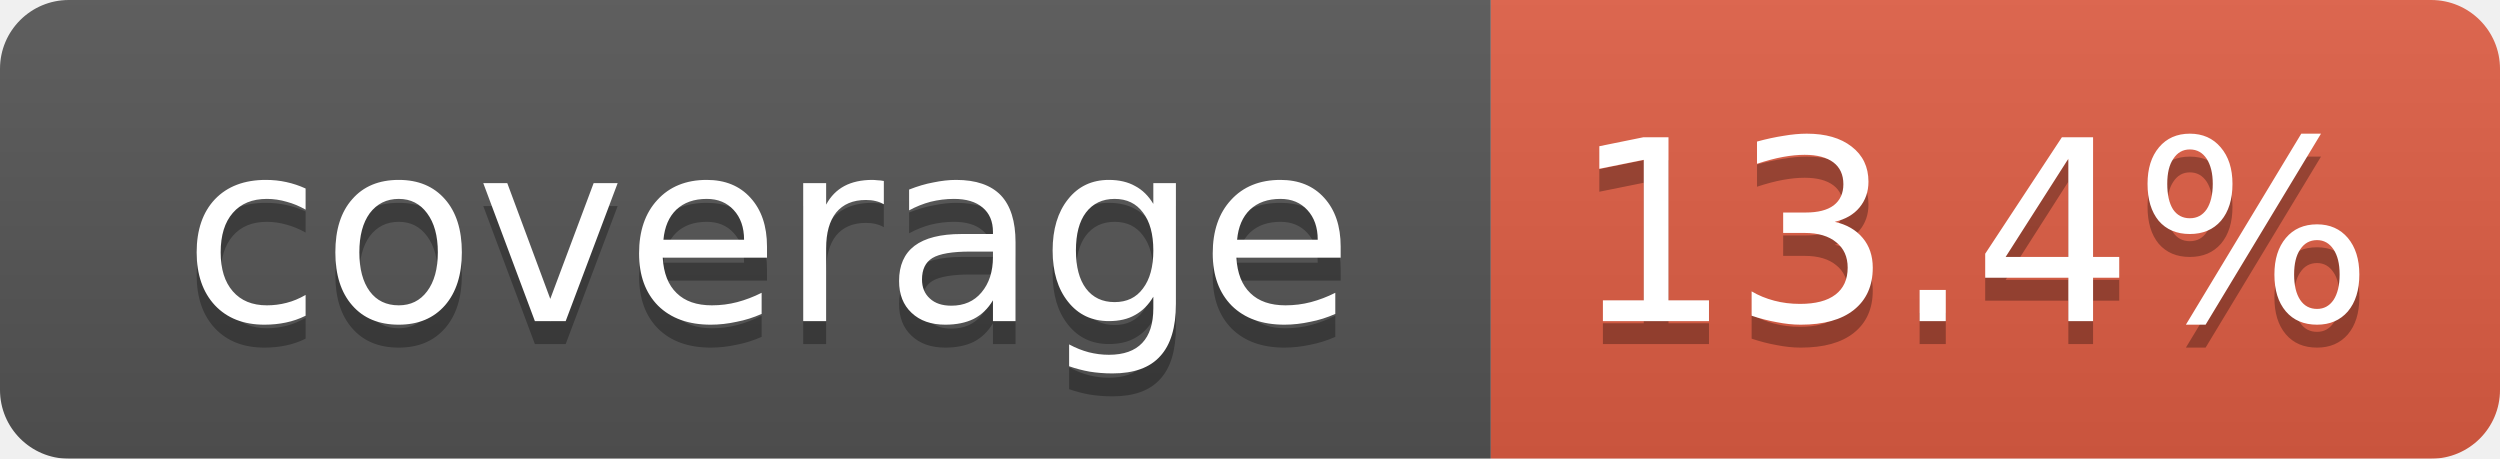
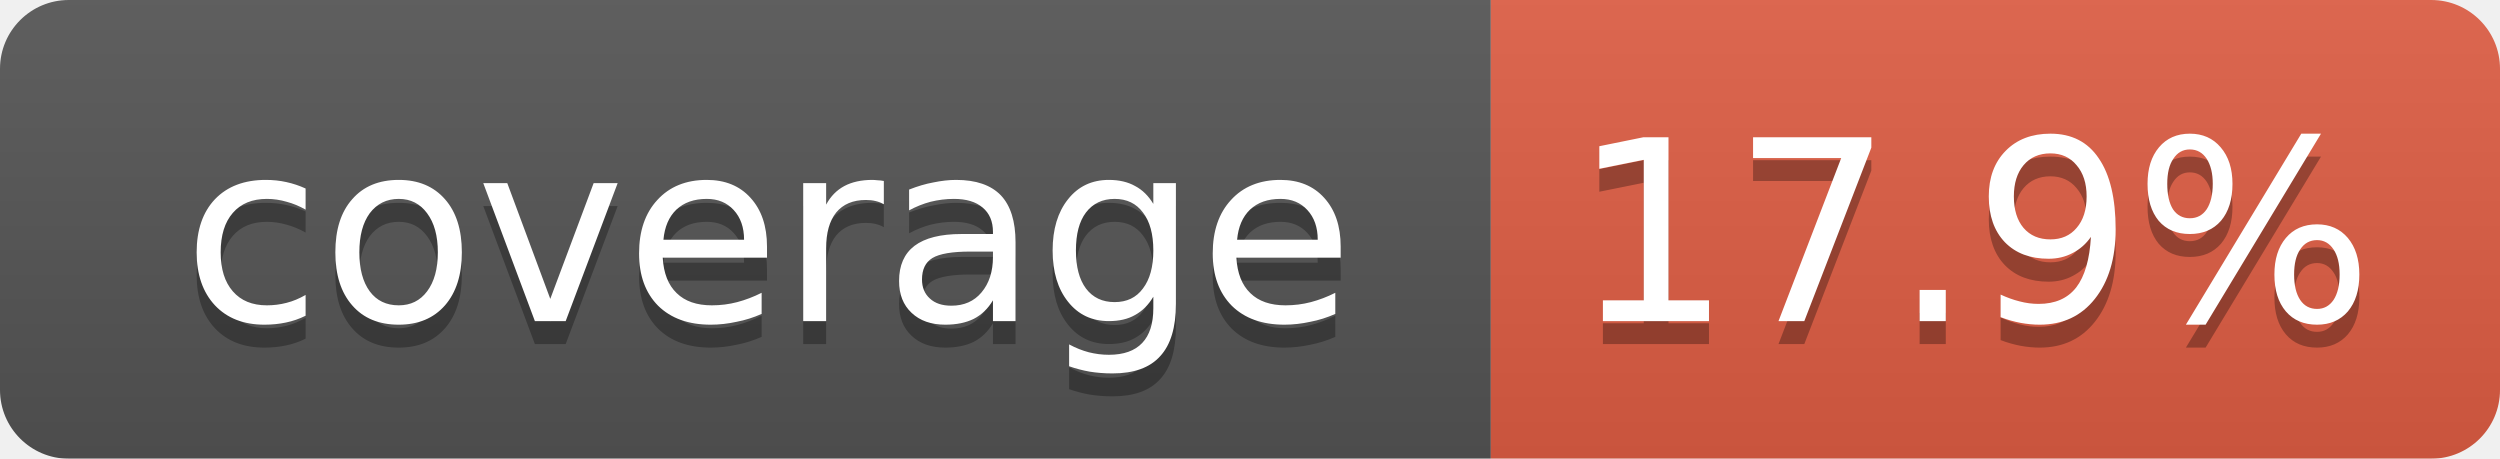
<svg xmlns="http://www.w3.org/2000/svg" width="109" height="20">
  <linearGradient id="smooth" x2="0" y2="100%">
    <stop offset="0" stop-color="#bbb" stop-opacity=".1" />
    <stop offset="1" stop-opacity=".1" />
  </linearGradient>
  <mask id="round">
    <rect width="109" height="20" rx="3" fill="#fff" />
  </mask>
  <g mask="url(#round)">
    <rect width="65" height="20" fill="#555" />
    <rect x="65" width="44" height="20" fill="#e05d44" />
    <rect width="109" height="20" fill="url(#smooth)" />
  </g>
  <g fill="#fff" text-anchor="middle" font-family="DejaVu Sans,Verdana,Geneva,sans-serif" font-size="11">
    <text x="33.5" y="15" fill="#010101" fill-opacity=".3">coverage</text>
    <text x="33.5" y="14">coverage</text>
-     <text x="86" y="15" fill="#010101" fill-opacity=".3">13.4%</text>
-     <text x="86" y="14">13.4%</text>
+     <text x="86" y="15" fill="#010101" fill-opacity=".3">17.9%</text>
+     <text x="86" y="14">17.9%</text>
  </g>
</svg>
